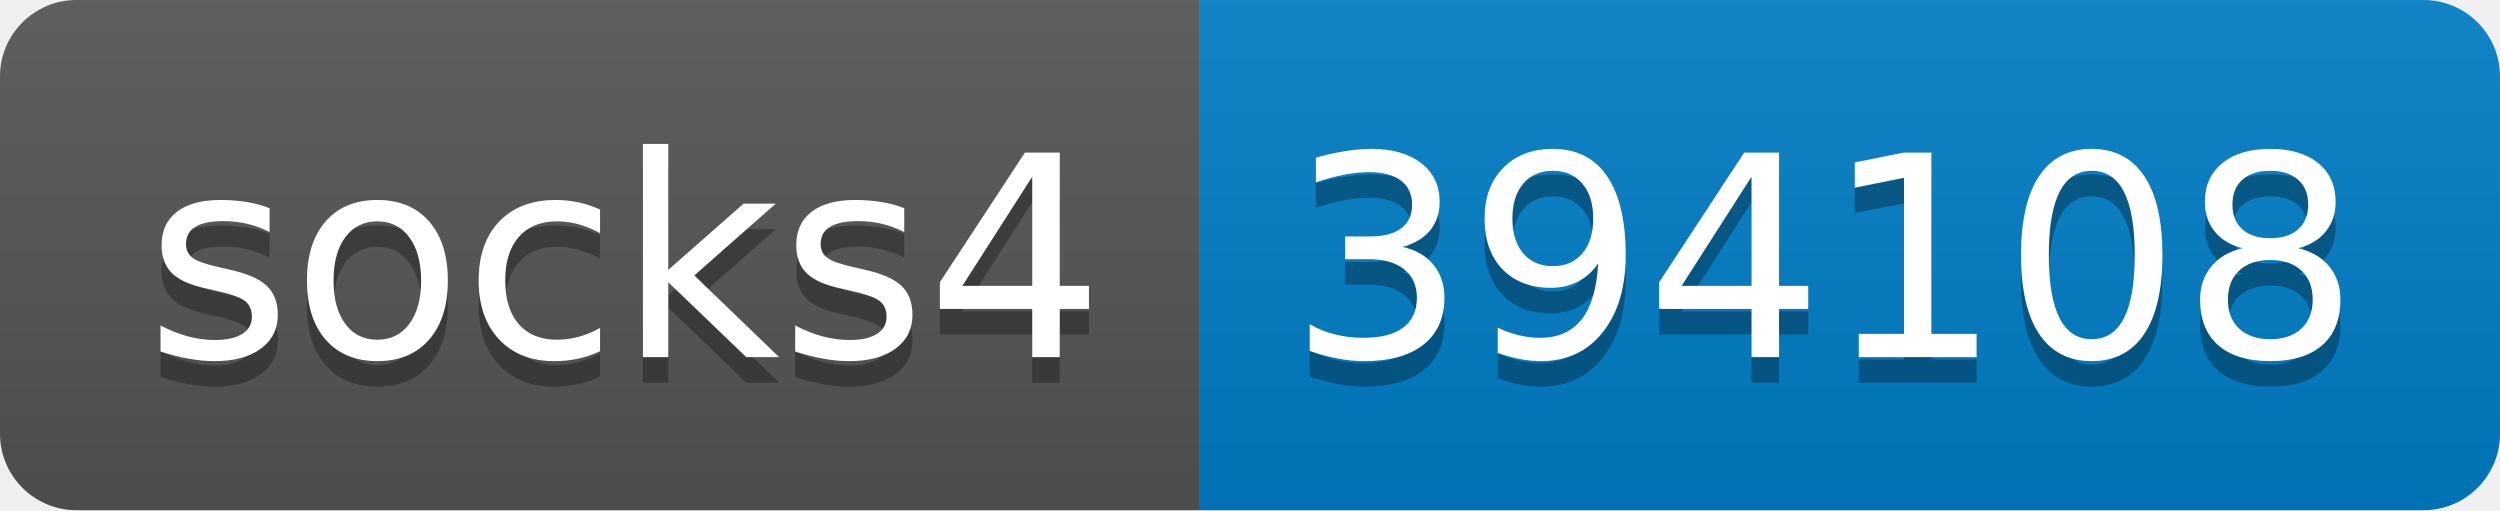
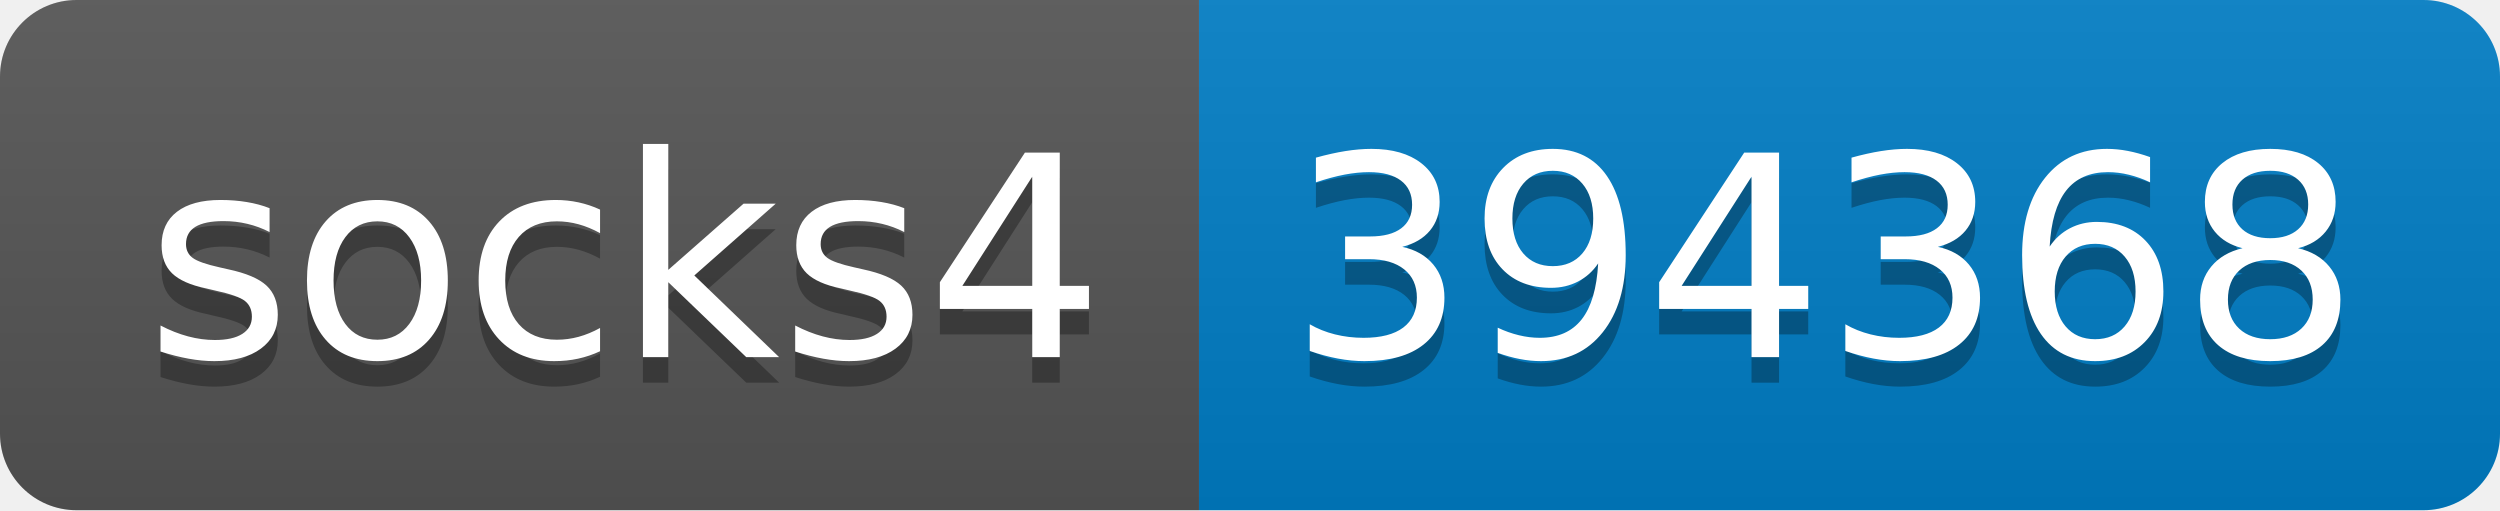
- <svg xmlns="http://www.w3.org/2000/svg" width="98" height="20" role="img" aria-label="socks4: 394108">
+ <svg xmlns="http://www.w3.org/2000/svg" width="98" height="20" role="img" aria-label="socks4: 394368">
  <linearGradient id="s" x2="0" y2="100%">
    <stop offset="0" stop-color="#bbb" stop-opacity=".1" />
    <stop offset="1" stop-opacity=".1" />
  </linearGradient>
  <clipPath id="r">
    <rect width="98" height="20" rx="3" fill="#fff" />
  </clipPath>
  <g clip-path="url(#r)">
    <rect width="47" height="20" fill="#555" />
    <rect x="47" width="51" height="20" fill="#007ec6" />
    <rect width="98" height="20" fill="url(#s)" />
  </g>
  <g fill="#fff" text-anchor="middle" font-family="Verdana,Geneva,DejaVu Sans,sans-serif" text-rendering="geometricPrecision" font-size="110">
    <text aria-hidden="true" x="245" y="150" fill="#010101" fill-opacity=".3" transform="scale(.1)" textLength="370">socks4</text>
    <text x="245" y="140" transform="scale(.1)" fill="#fff" textLength="370">socks4</text>
-     <text aria-hidden="true" x="715" y="150" fill="#010101" fill-opacity=".3" transform="scale(.1)" textLength="410">394108</text>
-     <text x="715" y="140" transform="scale(.1)" fill="#fff" textLength="410">394108</text>
+     <text aria-hidden="true" x="715" y="150" fill="#010101" fill-opacity=".3" transform="scale(.1)" textLength="410">394368</text>
+     <text x="715" y="140" transform="scale(.1)" fill="#fff" textLength="410">394368</text>
  </g>
</svg>
